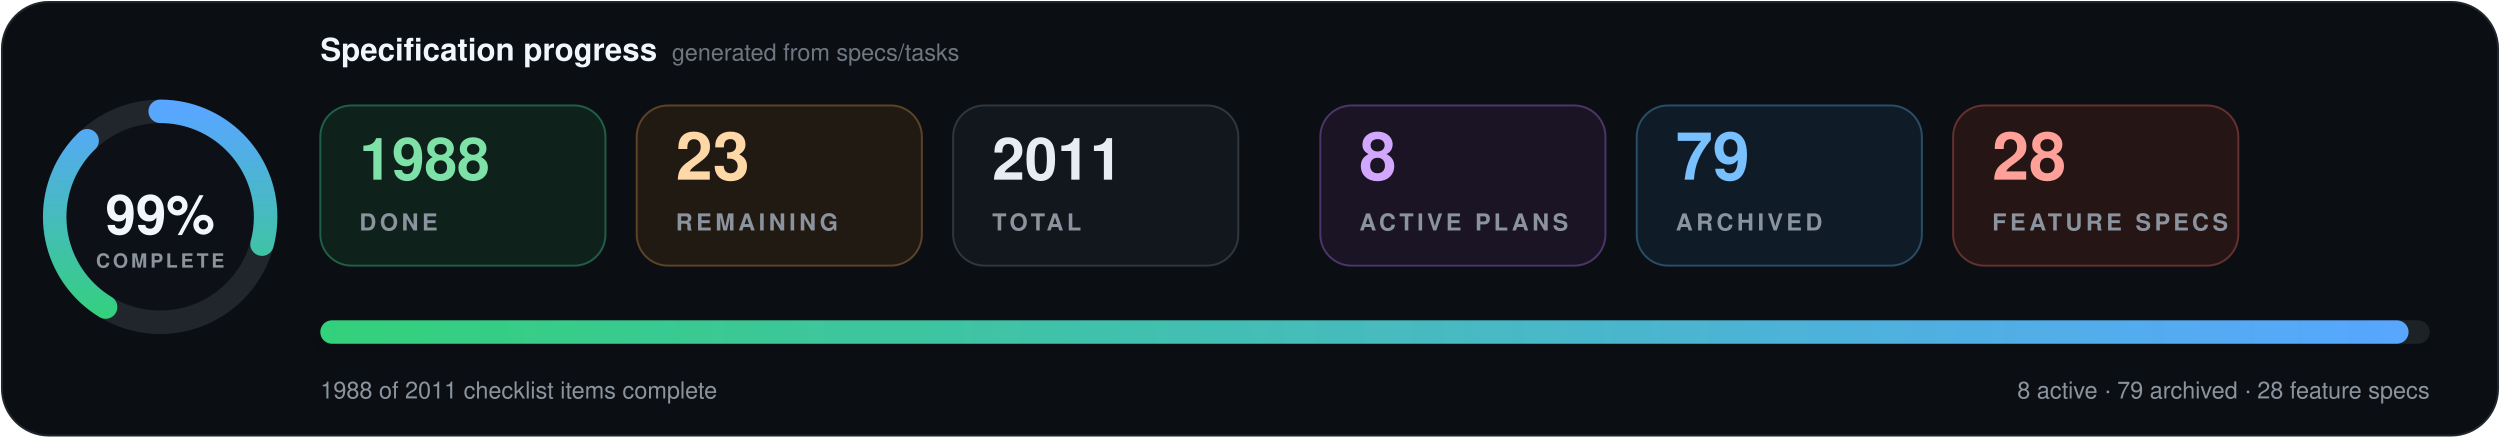
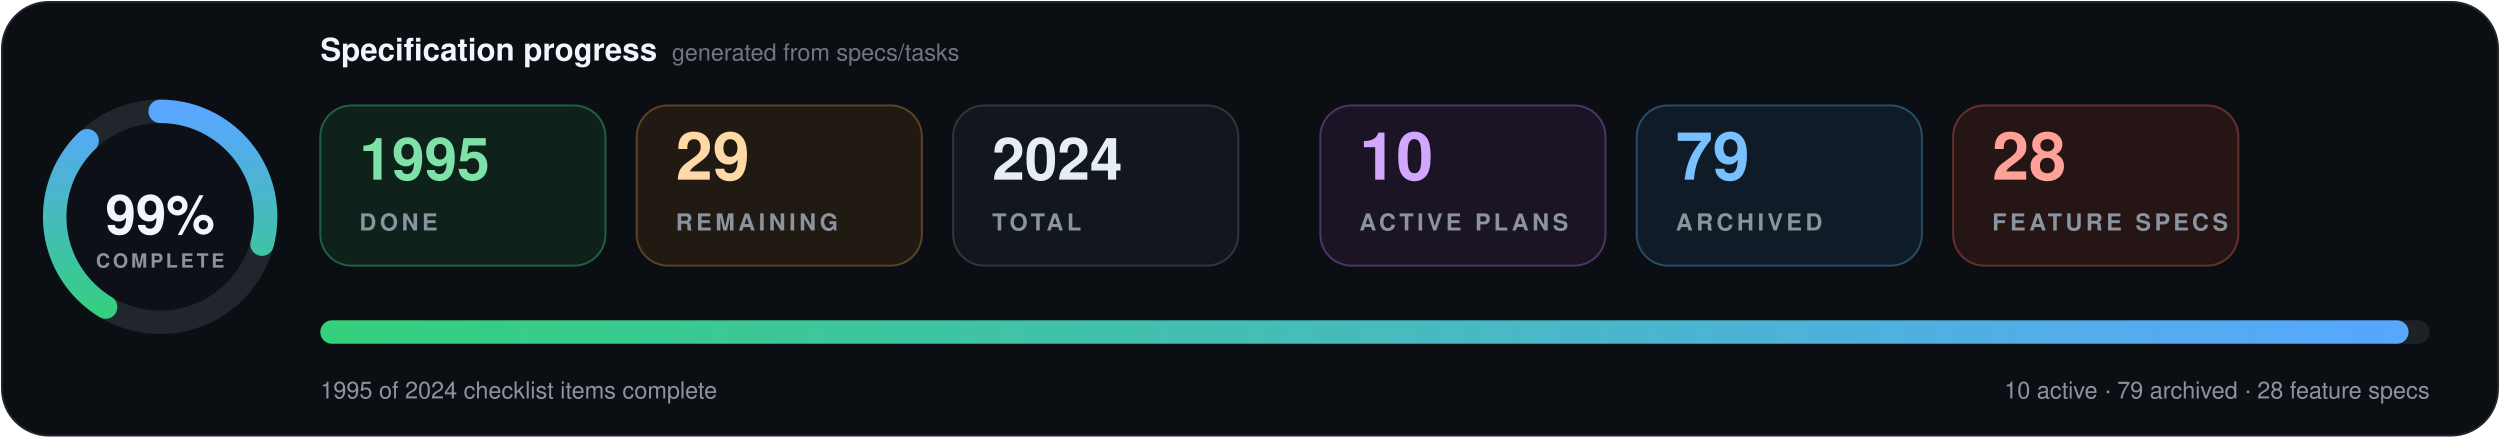
- <svg xmlns="http://www.w3.org/2000/svg" data-cache-version="1788182305" width="1280" height="224" viewBox="0 0 1280 224" role="img" aria-labelledby="title description" font-family="system-ui, -apple-system, BlinkMacSystemFont, 'Segoe UI', Helvetica, Arial, sans-serif" font-variant-numeric="tabular-nums">
+ <svg xmlns="http://www.w3.org/2000/svg" data-cache-version="1788191325" width="1280" height="224" viewBox="0 0 1280 224" role="img" aria-labelledby="title description" font-family="system-ui, -apple-system, BlinkMacSystemFont, 'Segoe UI', Helvetica, Arial, sans-serif" font-variant-numeric="tabular-nums">
  <defs>
    <linearGradient id="progress" x1="0" x2="1">
      <stop offset="0" stop-color="#33d17a" />
      <stop offset="1" stop-color="#58a6ff" />
    </linearGradient>
    <filter id="shadow" x="-10%" y="-20%" width="120%" height="150%">
      <feDropShadow dx="0" dy="7" stdDeviation="9" flood-color="#000" flood-opacity=".28" />
    </filter>
  </defs>
  <rect x="1" y="1" width="1278" height="222" rx="24" fill="#0b0f14" stroke="#21262d" />
  <g transform="translate(82 111)">
    <circle r="54" fill="#0d1117" stroke="#21262d" stroke-width="12" />
    <circle r="54" fill="none" stroke="url(#progress)" stroke-width="12" stroke-linecap="round" pathLength="100" stroke-dasharray="99 100" transform="rotate(-90)" />
    <text y="-1" text-anchor="middle" dominant-baseline="middle" fill="#f0f6fc" font-size="28" font-weight="800">99%</text>
    <text y="26" text-anchor="middle" fill="#8b949e" font-size="10" font-weight="700" letter-spacing="1.5">COMPLETE</text>
  </g>
  <text x="164" y="31" fill="#f0f6fc" font-size="16" font-weight="750">Specification progress</text>
  <text x="344" y="31" fill="#6e7681" font-size="12">generated from specs/tasks</text>
  <g transform="translate(164 54)">
    <rect width="146" height="82" rx="16" fill="#0f211b" stroke="#1f5f46" />
-     <text x="20" y="38" fill="#7ee2a8" font-size="30" font-weight="750">1988</text>
+     <text x="20" y="38" fill="#7ee2a8" font-size="30" font-weight="750">1995</text>
    <text x="20" y="64" fill="#8b949e" font-size="12" font-weight="700" letter-spacing="1.8">DONE</text>
  </g>
  <g transform="translate(326 54)">
    <rect width="146" height="82" rx="16" fill="#211a13" stroke="#5d4225" />
-     <text x="20" y="38" fill="#ffd8a8" font-size="34" font-weight="750">23</text>
+     <text x="20" y="38" fill="#ffd8a8" font-size="34" font-weight="750">29</text>
    <text x="20" y="64" fill="#8b949e" font-size="12" font-weight="700" letter-spacing="1.8">REMAINING</text>
  </g>
  <g transform="translate(488 54)">
    <rect width="146" height="82" rx="16" fill="#12171d" stroke="#30363d" />
-     <text x="20" y="38" fill="#e6edf3" font-size="30" font-weight="750">2011</text>
+     <text x="20" y="38" fill="#e6edf3" font-size="30" font-weight="750">2024</text>
    <text x="20" y="64" fill="#8b949e" font-size="12" font-weight="700" letter-spacing="1.8">TOTAL</text>
  </g>
  <g transform="translate(676 54)">
    <rect width="146" height="82" rx="16" fill="#1a1424" stroke="#4c3569" />
-     <text x="20" y="38" fill="#d2a8ff" font-size="34" font-weight="750">8</text>
+     <text x="20" y="38" fill="#d2a8ff" font-size="34" font-weight="750">10</text>
    <text x="20" y="64" fill="#8b949e" font-size="12" font-weight="700" letter-spacing="1.8">ACTIVE PLANS</text>
  </g>
  <g transform="translate(838 54)">
    <rect width="146" height="82" rx="16" fill="#0f1c27" stroke="#274d69" />
    <text x="20" y="38" fill="#79c0ff" font-size="34" font-weight="750">79</text>
    <text x="20" y="64" fill="#8b949e" font-size="12" font-weight="700" letter-spacing="1.8">ARCHIVED</text>
  </g>
  <g transform="translate(1000 54)">
    <rect width="146" height="82" rx="16" fill="#251514" stroke="#65302d" />
    <text x="20" y="38" fill="#ffa198" font-size="34" font-weight="750">28</text>
    <text x="20" y="64" fill="#8b949e" font-size="12" font-weight="700" letter-spacing="1.8">FEATURE SPECS</text>
  </g>
  <g filter="url(#shadow)">
    <rect x="164" y="164" width="1080" height="12" rx="6" fill="#1b2128" />
    <rect x="164" y="164" width="1069.2" height="12" rx="6" fill="url(#progress)" />
  </g>
-   <text x="164" y="204" fill="#8b949e" font-size="12">1988 of 2011 checklist items complete</text>
-   <text x="1244" y="204" text-anchor="end" fill="#8b949e" font-size="12">8 active · 79 archived · 28 feature specs</text>
+   <text x="164" y="204" fill="#8b949e" font-size="12">1995 of 2024 checklist items complete</text>
+   <text x="1244" y="204" text-anchor="end" fill="#8b949e" font-size="12">10 active · 79 archived · 28 feature specs</text>
</svg>
